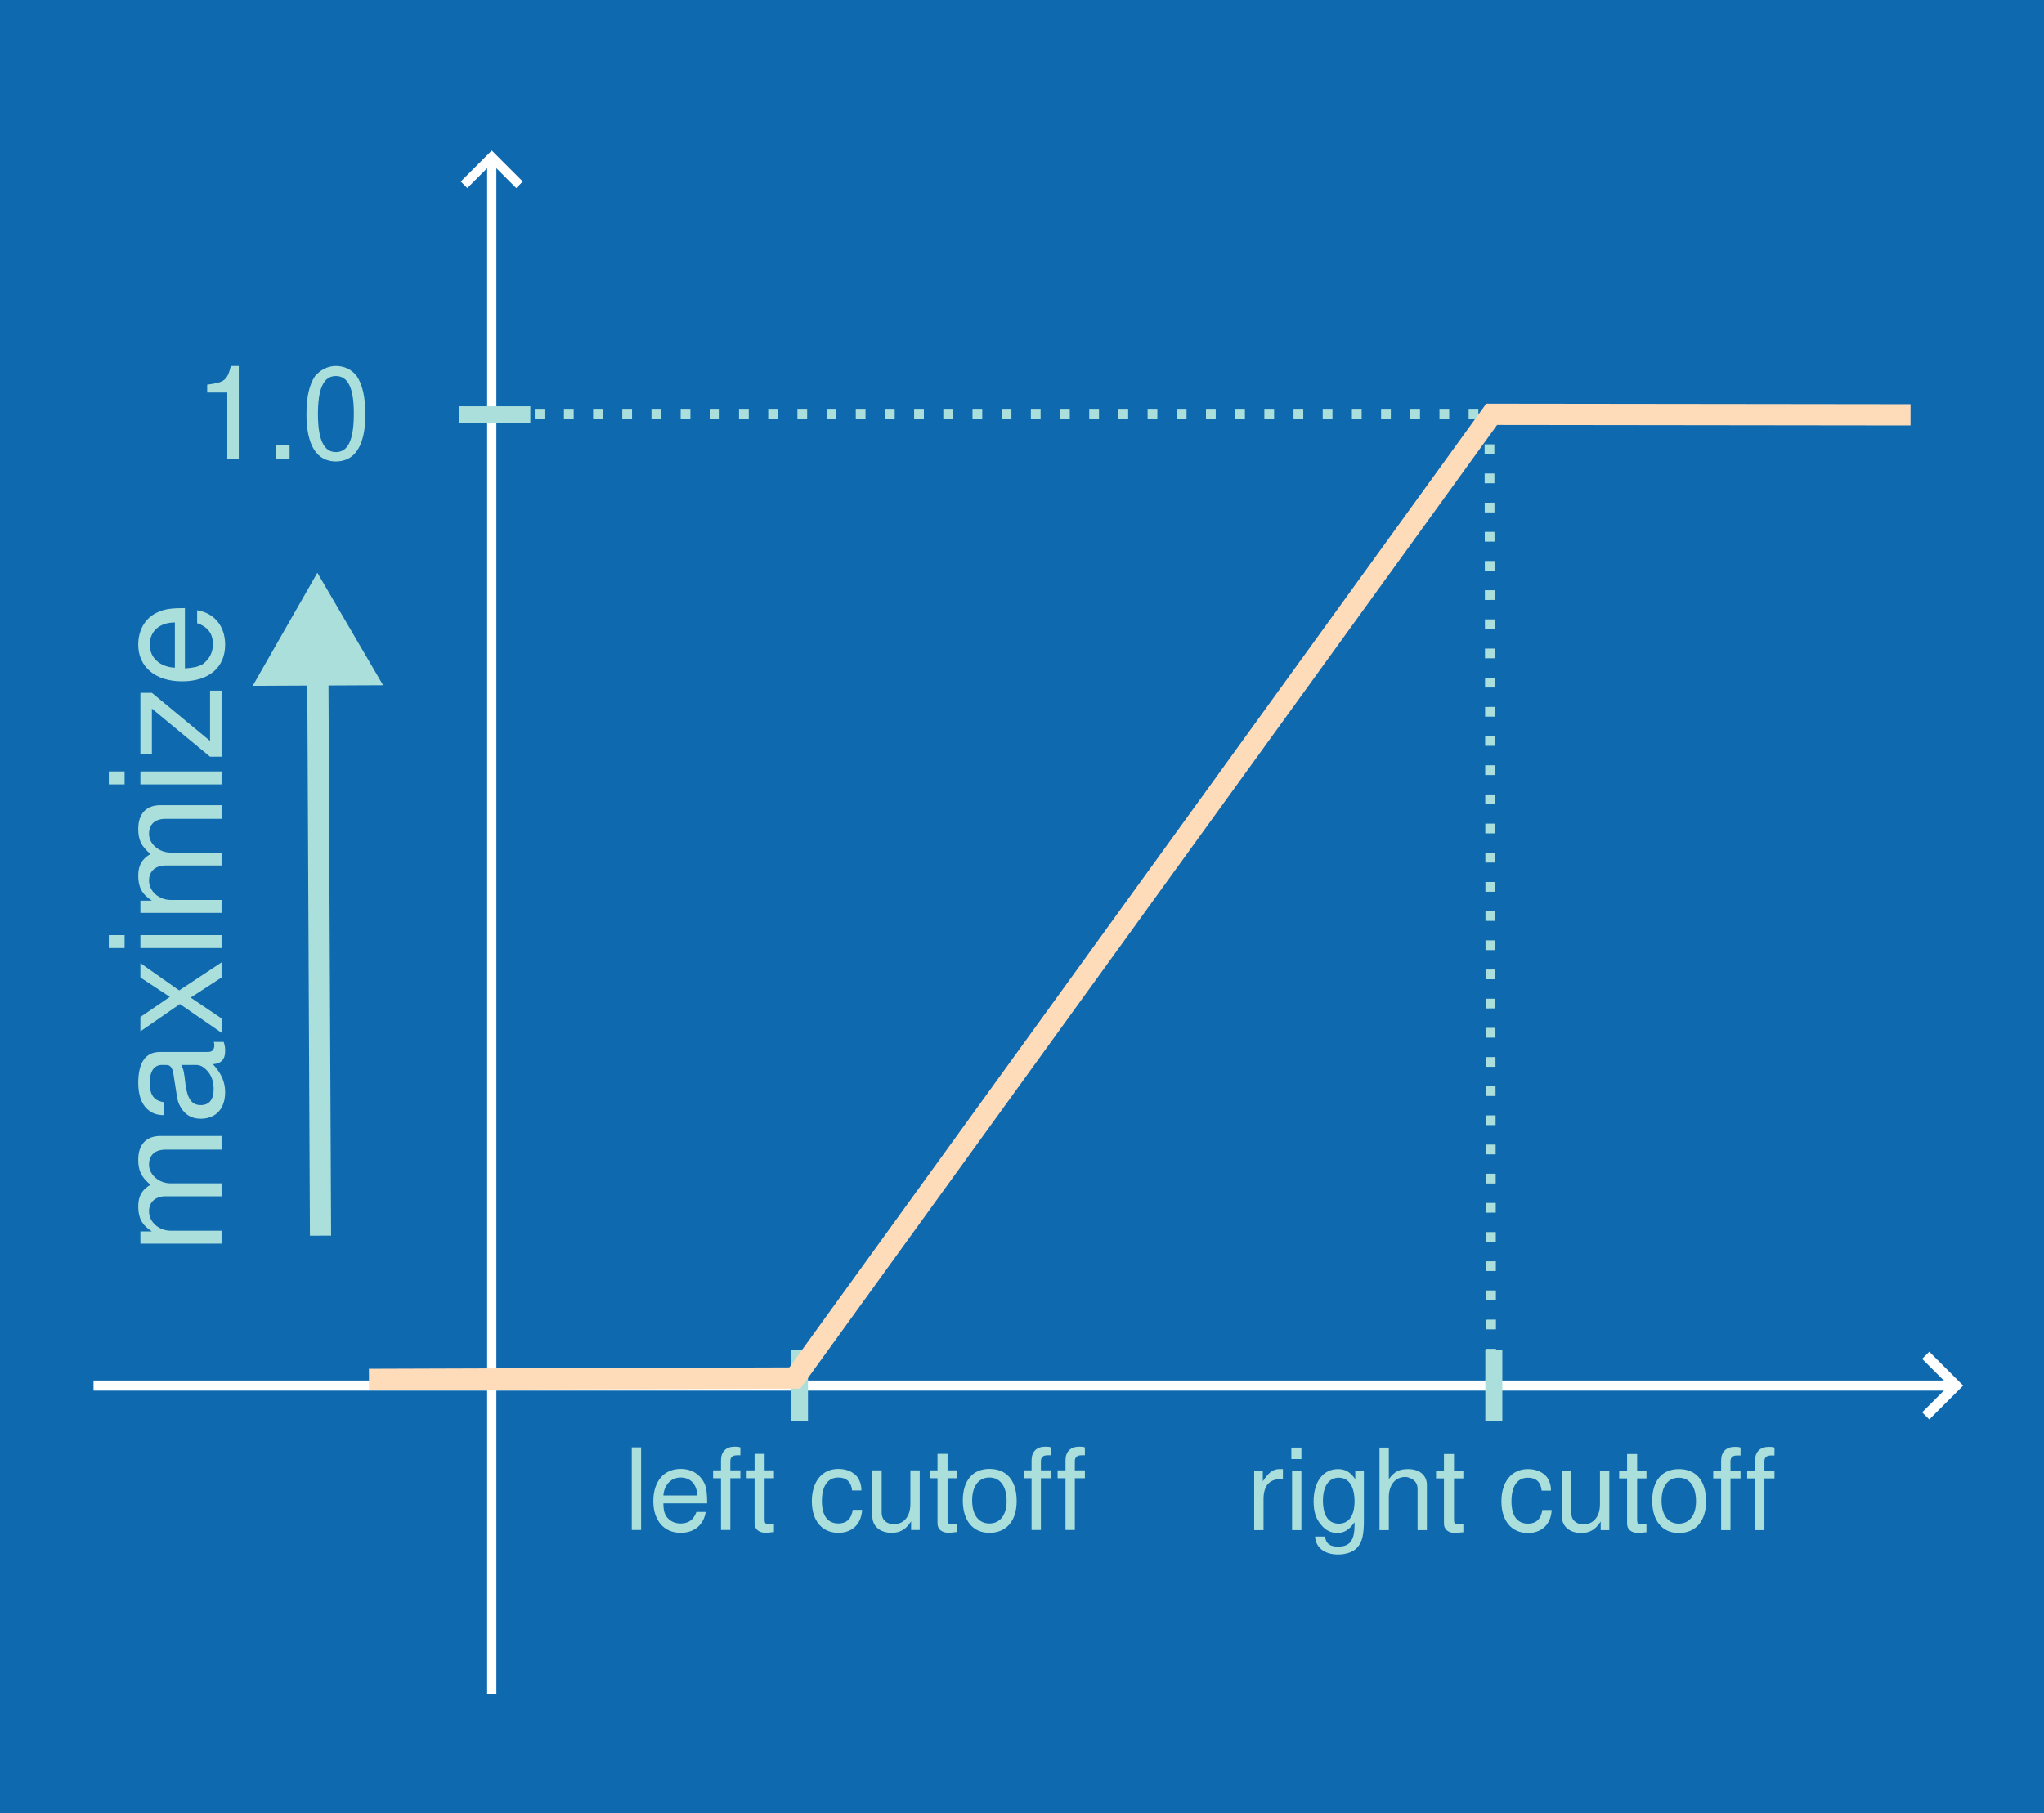
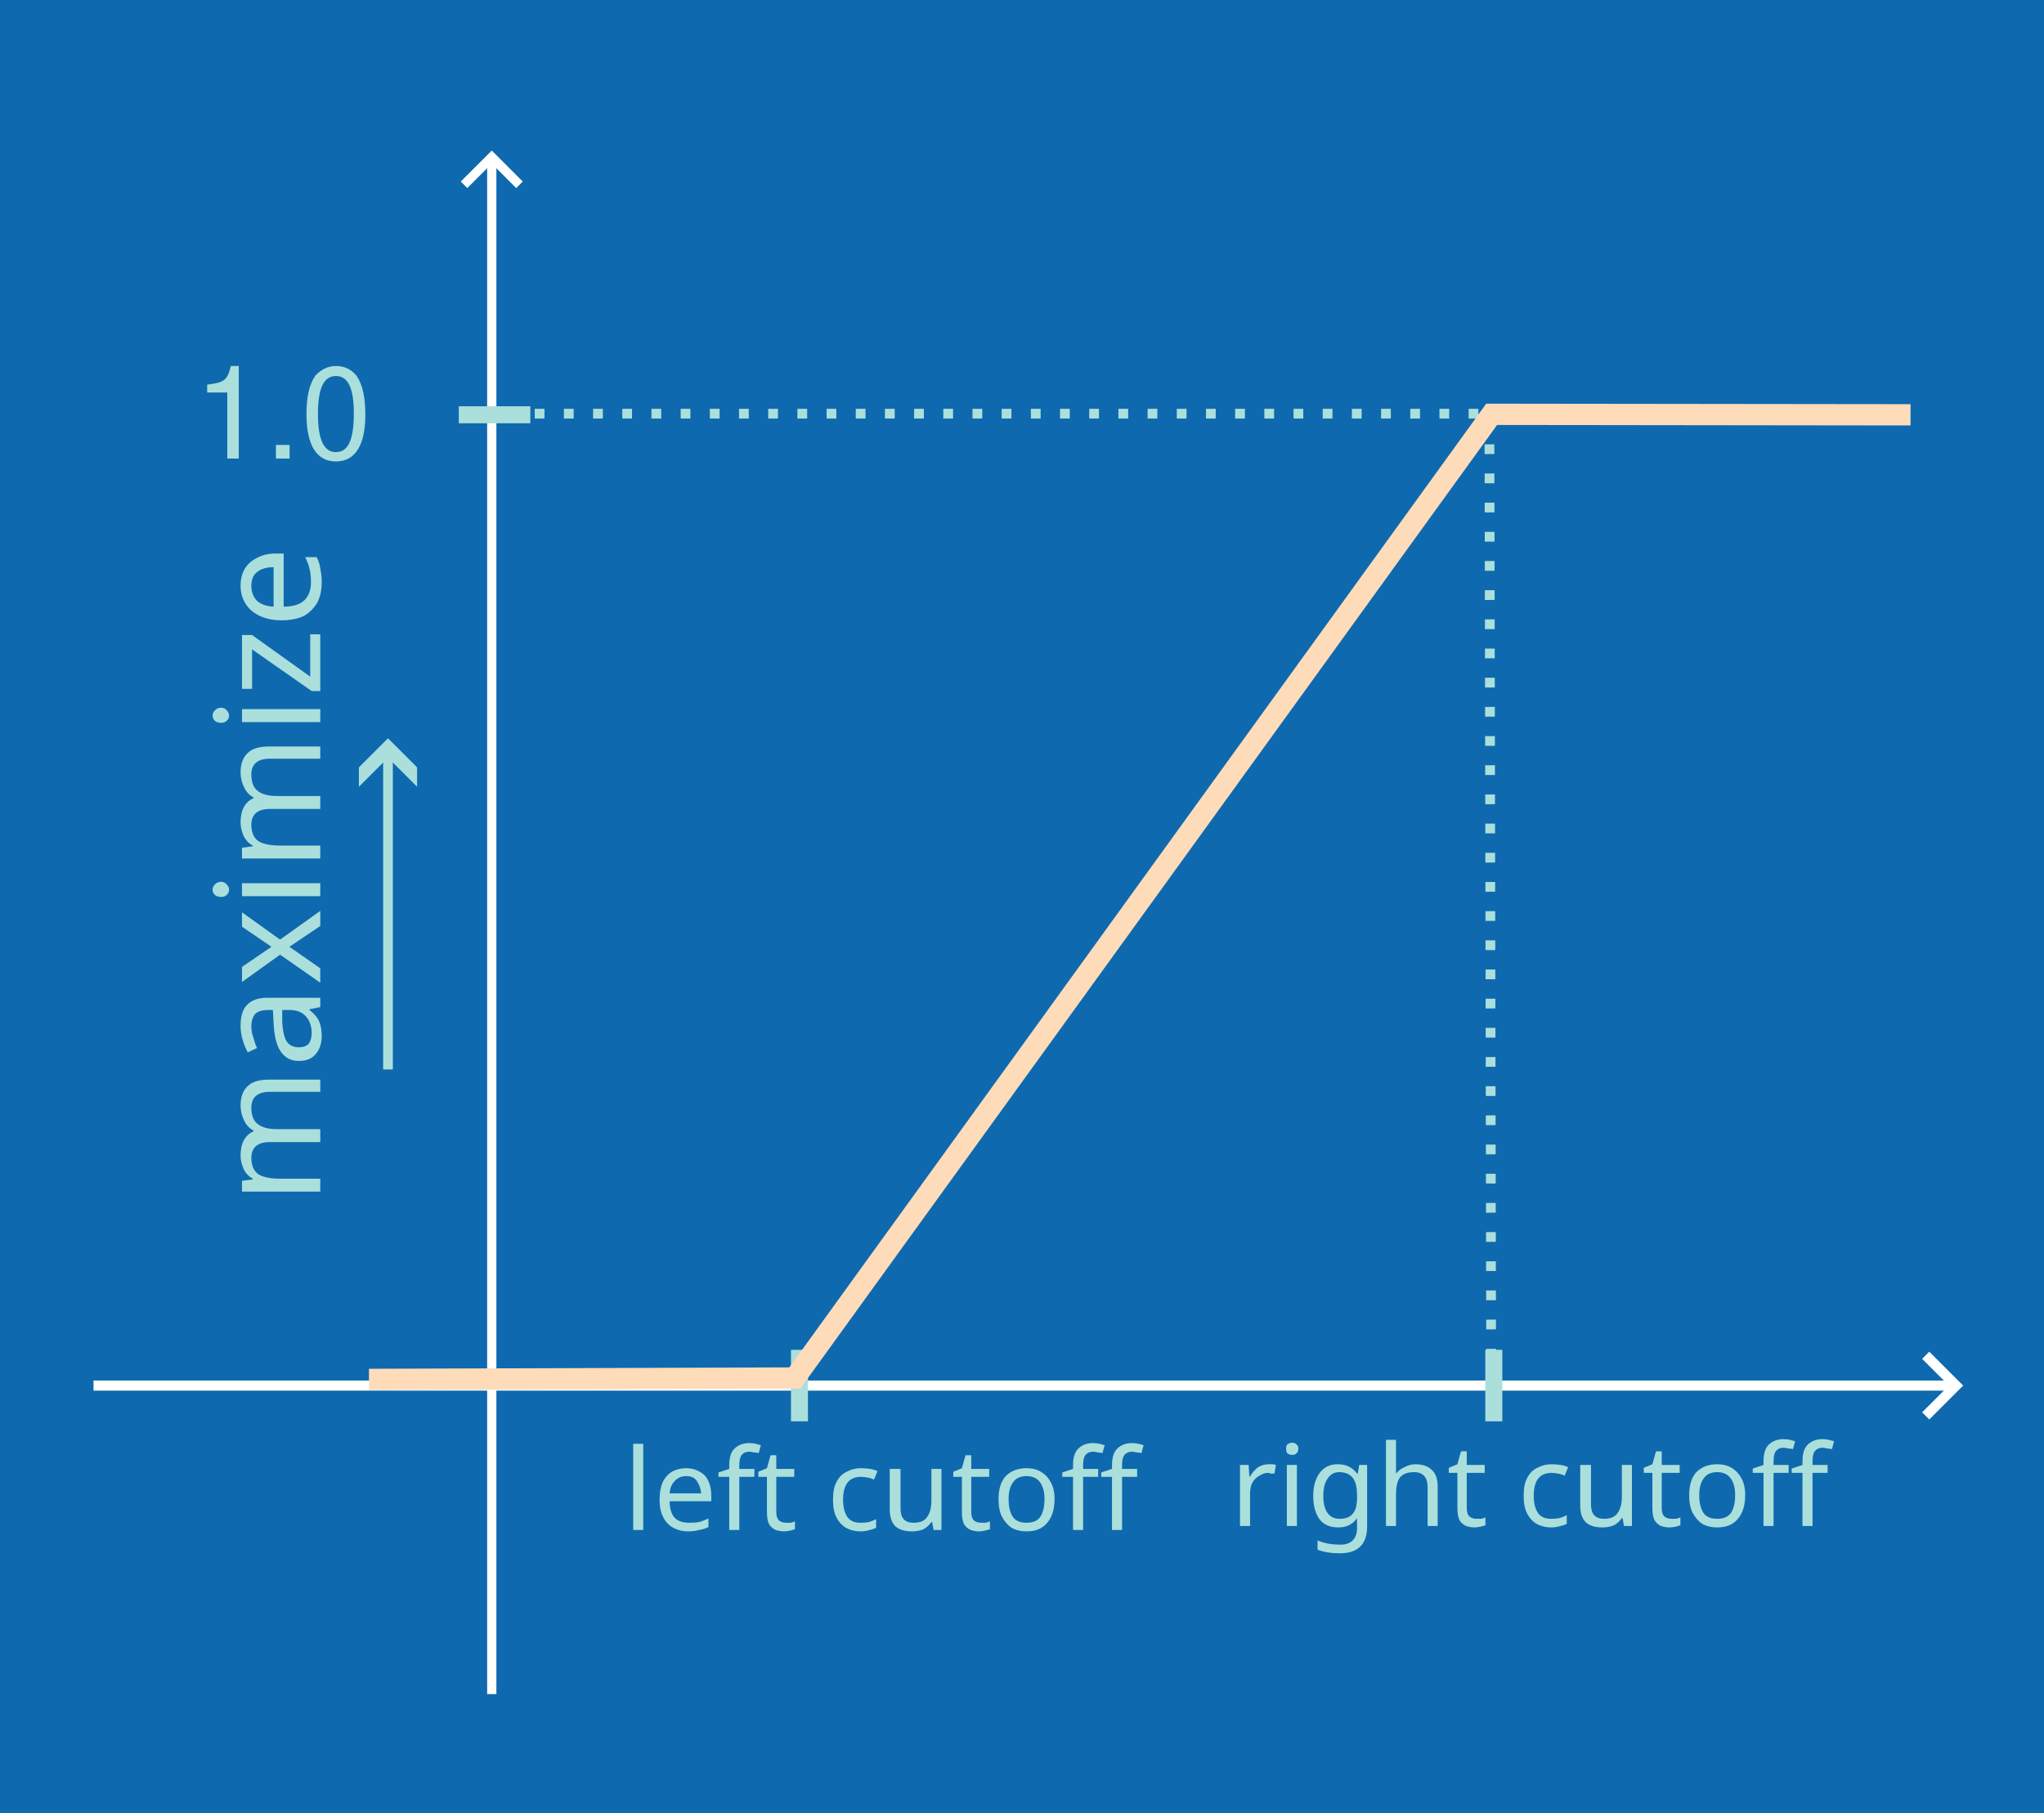
<svg xmlns="http://www.w3.org/2000/svg" width="88.949mm" height="78.885mm" version="1.1" viewBox="0 0 44.474 39.442" id="svg6" xml:space="preserve">
  <defs id="defs1">
    <marker id="ArrowWide" overflow="visible" markerHeight="1" markerWidth="1" orient="auto-start-reverse" preserveAspectRatio="xMidYMid" viewBox="0 0 1 1">
      <path transform="rotate(180,0.125,0)" d="M 3,-3 0,0 3,3" fill="none" stroke="context-stroke" id="path1" />
    </marker>
    <marker id="Stop" overflow="visible" markerHeight="1" markerWidth="1" orient="auto" preserveAspectRatio="xMidYMid" viewBox="0 0 1 1">
      <path d="M 0,4 V -4" fill="none" stroke="context-stroke" id="path2-5" />
    </marker>
    <marker id="marker50" overflow="visible" markerHeight="1" markerWidth="1" orient="auto" preserveAspectRatio="xMidYMid" viewBox="0 0 1 1">
      <path d="M 0,4 V -4" fill="none" stroke="context-stroke" id="path1-9" />
    </marker>
-     <marker style="overflow:visible" id="Triangle-7" refX="0" refY="0" orient="auto-start-reverse" markerWidth="1" markerHeight="1" viewBox="0 0 1 1" preserveAspectRatio="xMidYMid">
-       <path transform="scale(0.5)" style="fill:context-stroke;fill-rule:evenodd;stroke:context-stroke;stroke-width:1pt" d="M 5.77,0 -2.88,5 V -5 Z" id="path135-3" />
+     <marker style="overflow:visible" id="ArrowWideHeavy" refX="0" refY="0" orient="auto-start-reverse" markerWidth="1" markerHeight="1" viewBox="0 0 1 1" preserveAspectRatio="xMidYMid">
+       <path style="fill:context-stroke;fill-rule:evenodd;stroke:none" d="m 1,0 -3,3 h -2 l 3,-3 -3,-3 h 2 z" id="path17" />
    </marker>
  </defs>
  <path d="M 0,0 H 44.515 V 39.466 H 0 Z" fill="#0f69af" id="path2" style="stroke-width:0.987" />
  <path d="M 10.7,36.869 V 3.469" marker-end="url(#ArrowWide)" stroke="#ffffff" stroke-width="0.201" id="path3" style="fill:none" />
  <path d="M 2.035,30.155 H 42.505" marker-end="url(#ArrowWide)" stroke="#ffffff" stroke-width="0.22" id="path4" style="fill:none" />
  <path d="m 32.503,29.377 v 1.556" stroke-width="0.37" id="path11" style="fill:none;fill-opacity:1;stroke:#abdfdb;stroke-opacity:1" />
  <path d="m 17.395,29.377 v 1.556" stroke-width="0.37" id="path13" style="fill:none;fill-opacity:1;stroke:#abdfdb;stroke-opacity:1" />
  <path d="m 26.565,3.772 h -13.112" stroke-dasharray="0.212, 0.423" stroke-width="0.212" id="path23" style="fill:none;stroke:none" />
  <path d="M 32.446,30.202 32.407,8.997" stroke-dasharray="0.212, 0.423" stroke-width="0.212" id="path16" style="fill:none;stroke:#abdfdb" />
-   <text x="13.574" y="33.295" xml:space="preserve" id="text29" style="font-style:normal;font-variant:normal;font-weight:normal;font-stretch:normal;font-size:2.469px;font-family:Helvetica;-inkscape-font-specification:Helvetica;fill:#abdfdb;stroke:#ffffff;stroke-width:0.066">
-     <tspan x="13.574" y="33.295" fill="#abdfdb" font-family="Arial" font-size="3.14px" stroke="none" stroke-width="0.066" id="tspan29" style="font-style:normal;font-variant:normal;font-weight:normal;font-stretch:normal;font-size:2.469px;font-family:Helvetica;-inkscape-font-specification:Helvetica">left cutoff</tspan>
+   <text x="13.574" y="33.295" xml:space="preserve" id="text29" style="font-style:normal;font-variant:normal;font-weight:normal;font-stretch:normal;font-size:2.469px;font-family:'CMU Concrete';-inkscape-font-specification:'CMU Concrete';fill:#abdfdb;stroke:#ffffff;stroke-width:0.066">
+     <tspan x="13.574" y="33.295" fill="#abdfdb" font-family="Arial" font-size="3.14px" stroke="none" stroke-width="0.066" id="tspan29" style="font-style:normal;font-variant:normal;font-weight:normal;font-stretch:normal;font-size:2.469px;font-family:'CMU Concrete';-inkscape-font-specification:'CMU Concrete'">left cutoff</tspan>
  </text>
-   <text x="27.119" y="33.299" xml:space="preserve" id="text29-4" style="font-size:2.469px;fill:#abdfdb;stroke:#ffffff;stroke-width:0.066;-inkscape-font-specification:Helvetica;font-family:Helvetica;font-weight:normal;font-style:normal;font-stretch:normal;font-variant:normal">
-     <tspan x="27.119" y="33.299" fill="#abdfdb" font-family="Arial" font-size="3.14px" stroke="none" stroke-width="0.066" id="tspan29-9" style="font-style:normal;font-variant:normal;font-weight:normal;font-stretch:normal;font-size:2.469px;font-family:Helvetica;-inkscape-font-specification:Helvetica">right cutoff</tspan>
+   <text x="26.779" y="33.214" xml:space="preserve" id="text29-4" style="font-style:normal;font-variant:normal;font-weight:normal;font-stretch:normal;font-size:2.469px;font-family:'CMU Concrete';-inkscape-font-specification:'CMU Concrete';fill:#abdfdb;stroke:#ffffff;stroke-width:0.066">
+     <tspan x="26.779" y="33.214" fill="#abdfdb" font-family="Arial" font-size="3.14px" stroke="none" stroke-width="0.066" id="tspan29-9" style="font-style:normal;font-variant:normal;font-weight:normal;font-stretch:normal;font-size:2.469px;font-family:'CMU Concrete';-inkscape-font-specification:'CMU Concrete'">right cutoff</tspan>
  </text>
  <path style="display:inline;fill:none;fill-rule:evenodd;stroke:#000000;stroke-width:0.132px;stroke-linecap:butt;stroke-linejoin:miter;stroke-opacity:1" d="m 17.347,33.896 v 0" id="path5" />
  <path d="M 39.152,9.003 H 10.839" stroke-dasharray="0.212, 0.423" stroke-width="0.212" id="path16-9" style="fill:none;stroke:#abdfdb" />
  <text x="4.225" y="9.98" fill="#abdfdb" font-size="2.777px" stroke="#ffffff" stroke-width="0.066" xml:space="preserve" id="text16" style="font-style:normal;font-variant:normal;font-weight:normal;font-stretch:normal;font-family:Helvetica;-inkscape-font-specification:Helvetica">
    <tspan x="4.225" y="9.98" fill="#abdfdb" font-family="Arial" font-size="2.777px" stroke="none" stroke-width="0.066" id="tspan16" style="font-style:normal;font-variant:normal;font-weight:normal;font-stretch:normal;font-family:Helvetica;-inkscape-font-specification:Helvetica">1.0</tspan>
  </text>
  <path d="m 8.028,30.021 9.266,-0.031 15.162,-20.973 9.114,0.011" stroke="#ffdcb9" stroke-width=".37" id="path20" style="fill:none;stroke-width:0.463;stroke-dasharray:none" />
  <path d="m 11.539,9.027 h -1.556" stroke="#abdfdb" stroke-width="0.37" id="path17-9" style="fill:none" />
-   <text x="-27.302" y="4.821" fill="#abdfdb" font-size="3.376px" stroke="#ffffff" stroke-width="0.081" xml:space="preserve" id="text5-3-9" transform="rotate(-90)" style="-inkscape-font-specification:Helvetica;font-family:Helvetica;font-weight:normal;font-style:normal;font-stretch:normal;font-variant:normal">
-     <tspan x="-27.302" y="4.821" fill="#abdfdb" font-family="Arial" font-size="3.376px" stroke="none" stroke-width="0.081" id="tspan5-8-0" style="font-style:normal;font-variant:normal;font-weight:normal;font-stretch:normal;font-family:Helvetica;-inkscape-font-specification:Helvetica">maximize</tspan>
+   <text x="-26.2" y="6.969" fill="#abdfdb" font-size="3.376px" stroke="#ffffff" stroke-width="0.081" xml:space="preserve" id="text5-3" transform="rotate(-90)" style="font-style:normal;font-variant:normal;font-weight:normal;font-stretch:normal;font-size:3.175px;font-family:'CMU Concrete';-inkscape-font-specification:'CMU Concrete'">
+     <tspan x="-26.2" y="6.969" fill="#abdfdb" font-family="Arial" font-size="3.376px" stroke="none" stroke-width="0.081" id="tspan5-8" style="font-style:normal;font-variant:normal;font-weight:normal;font-stretch:normal;font-size:3.175px;font-family:'CMU Concrete';-inkscape-font-specification:'CMU Concrete'">maximize</tspan>
  </text>
-   <path style="fill:none;stroke:#abdfdb;stroke-width:0.461;stroke-linecap:square;stroke-dasharray:none;stroke-opacity:1;marker-end:url(#Triangle-7)" d="M 6.973,26.662 6.913,14.102" id="path14-8-2" />
+   <g id="g2" transform="matrix(1,0,0,-1,-47.61082,43.30961)">
+     <path style="fill:none;stroke:#abdfdb;stroke-width:0.211;stroke-dasharray:none;stroke-opacity:1;marker-end:url(#ArrowWideHeavy)" d="M 56.053,20.034 V 27.031" id="path14-2" />
+   </g>
</svg>
